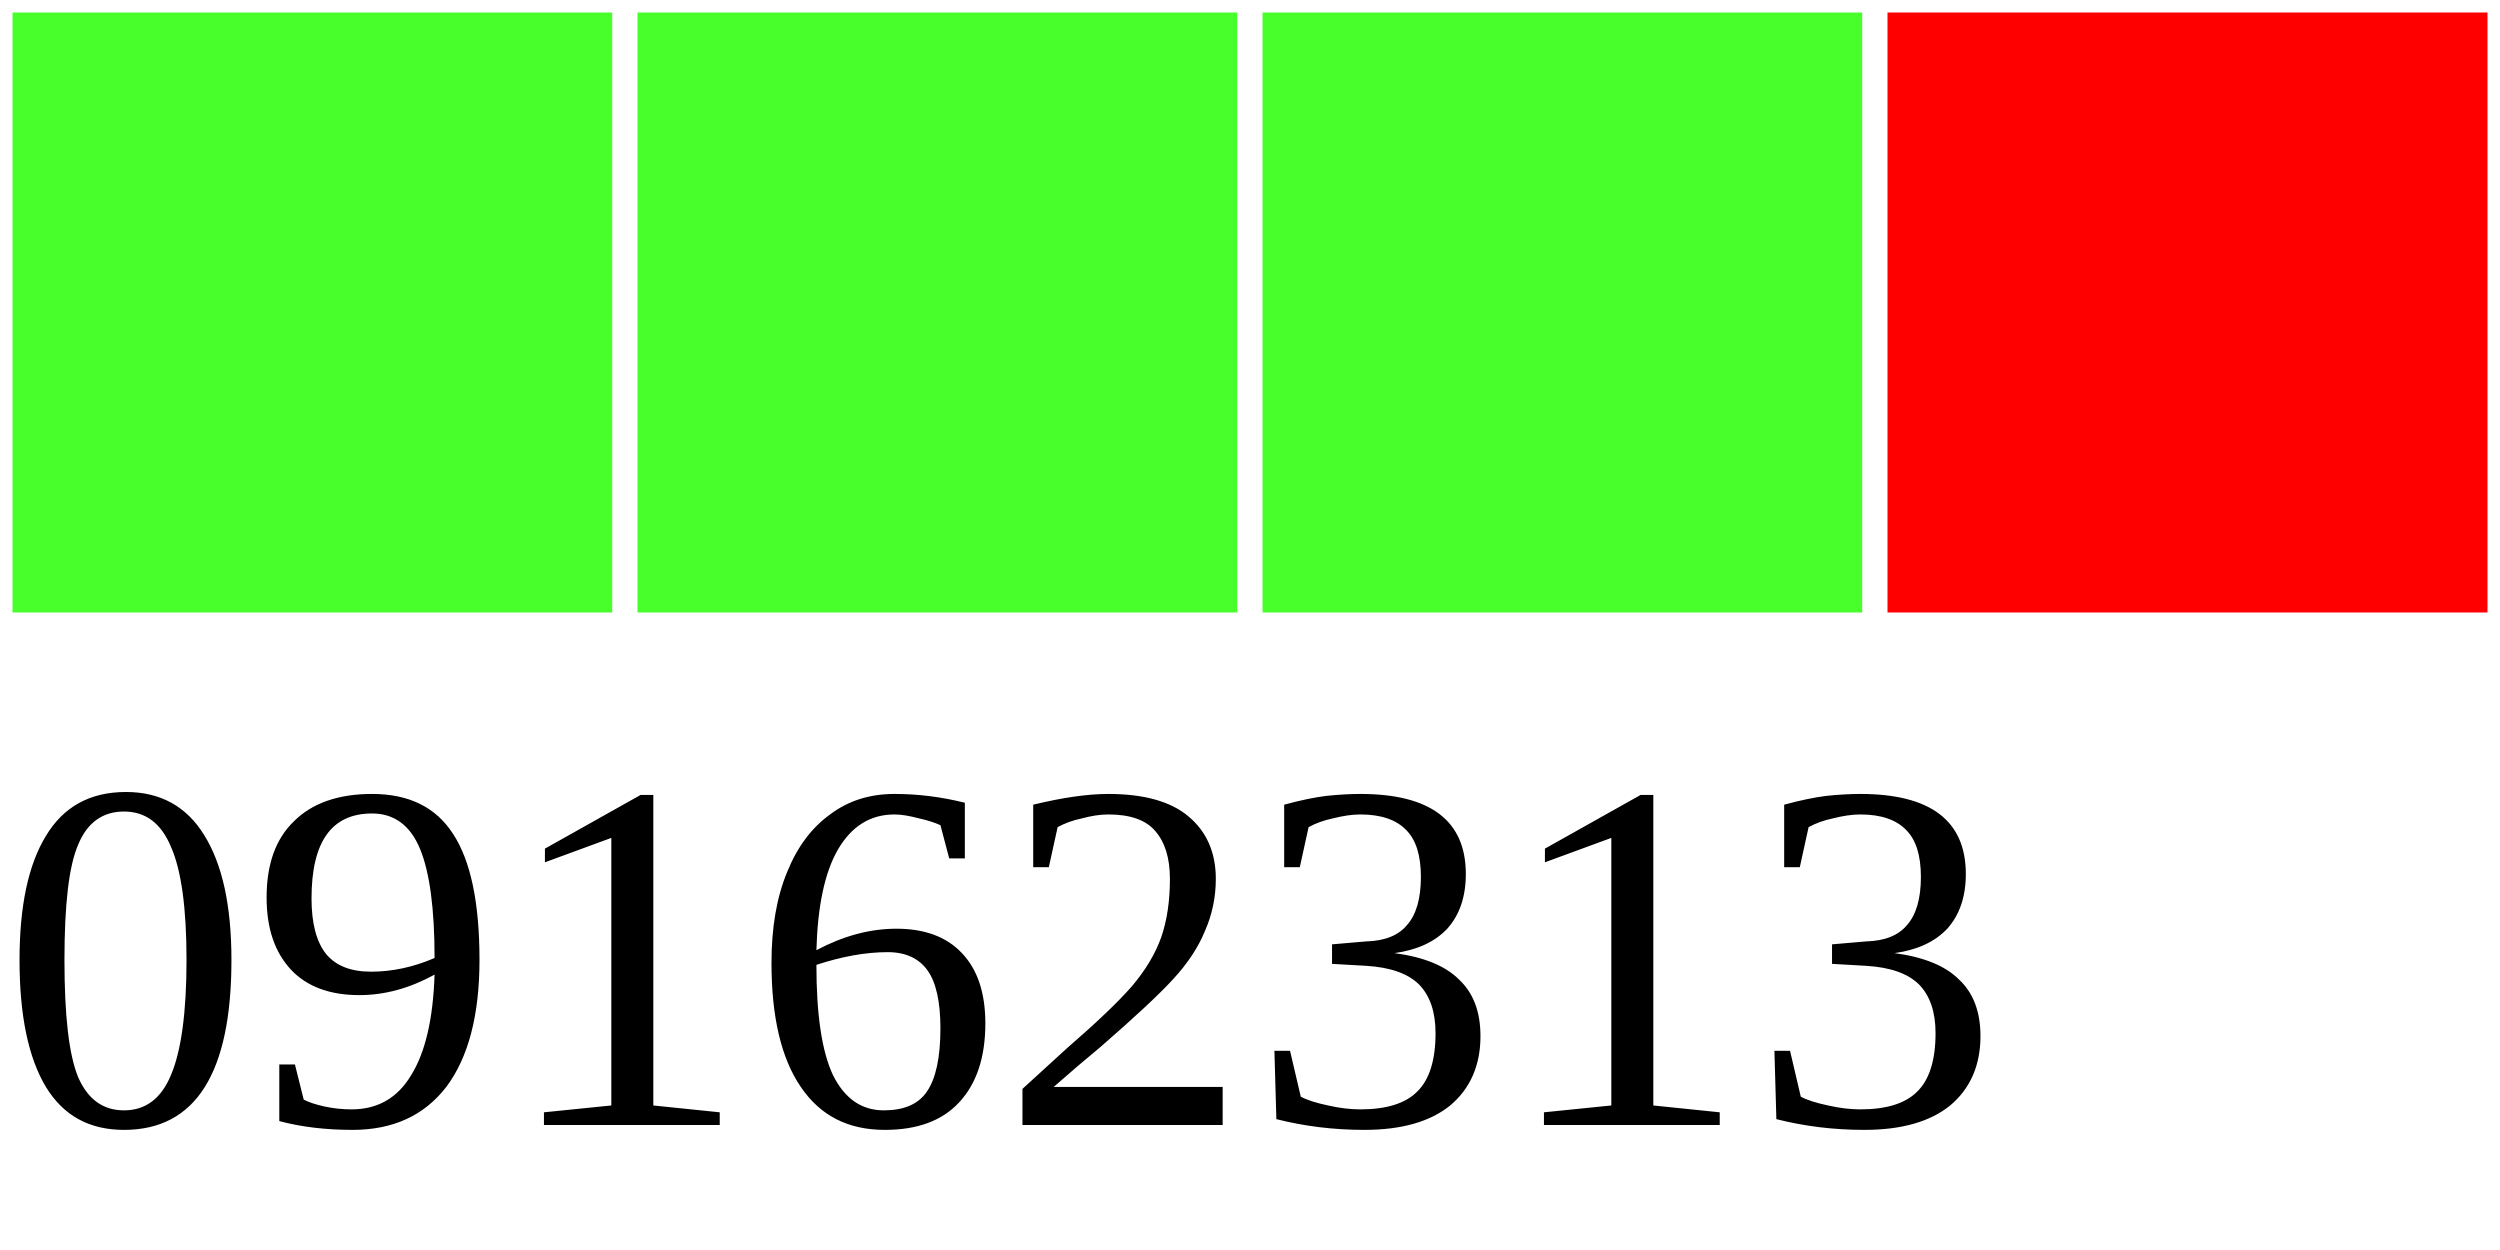
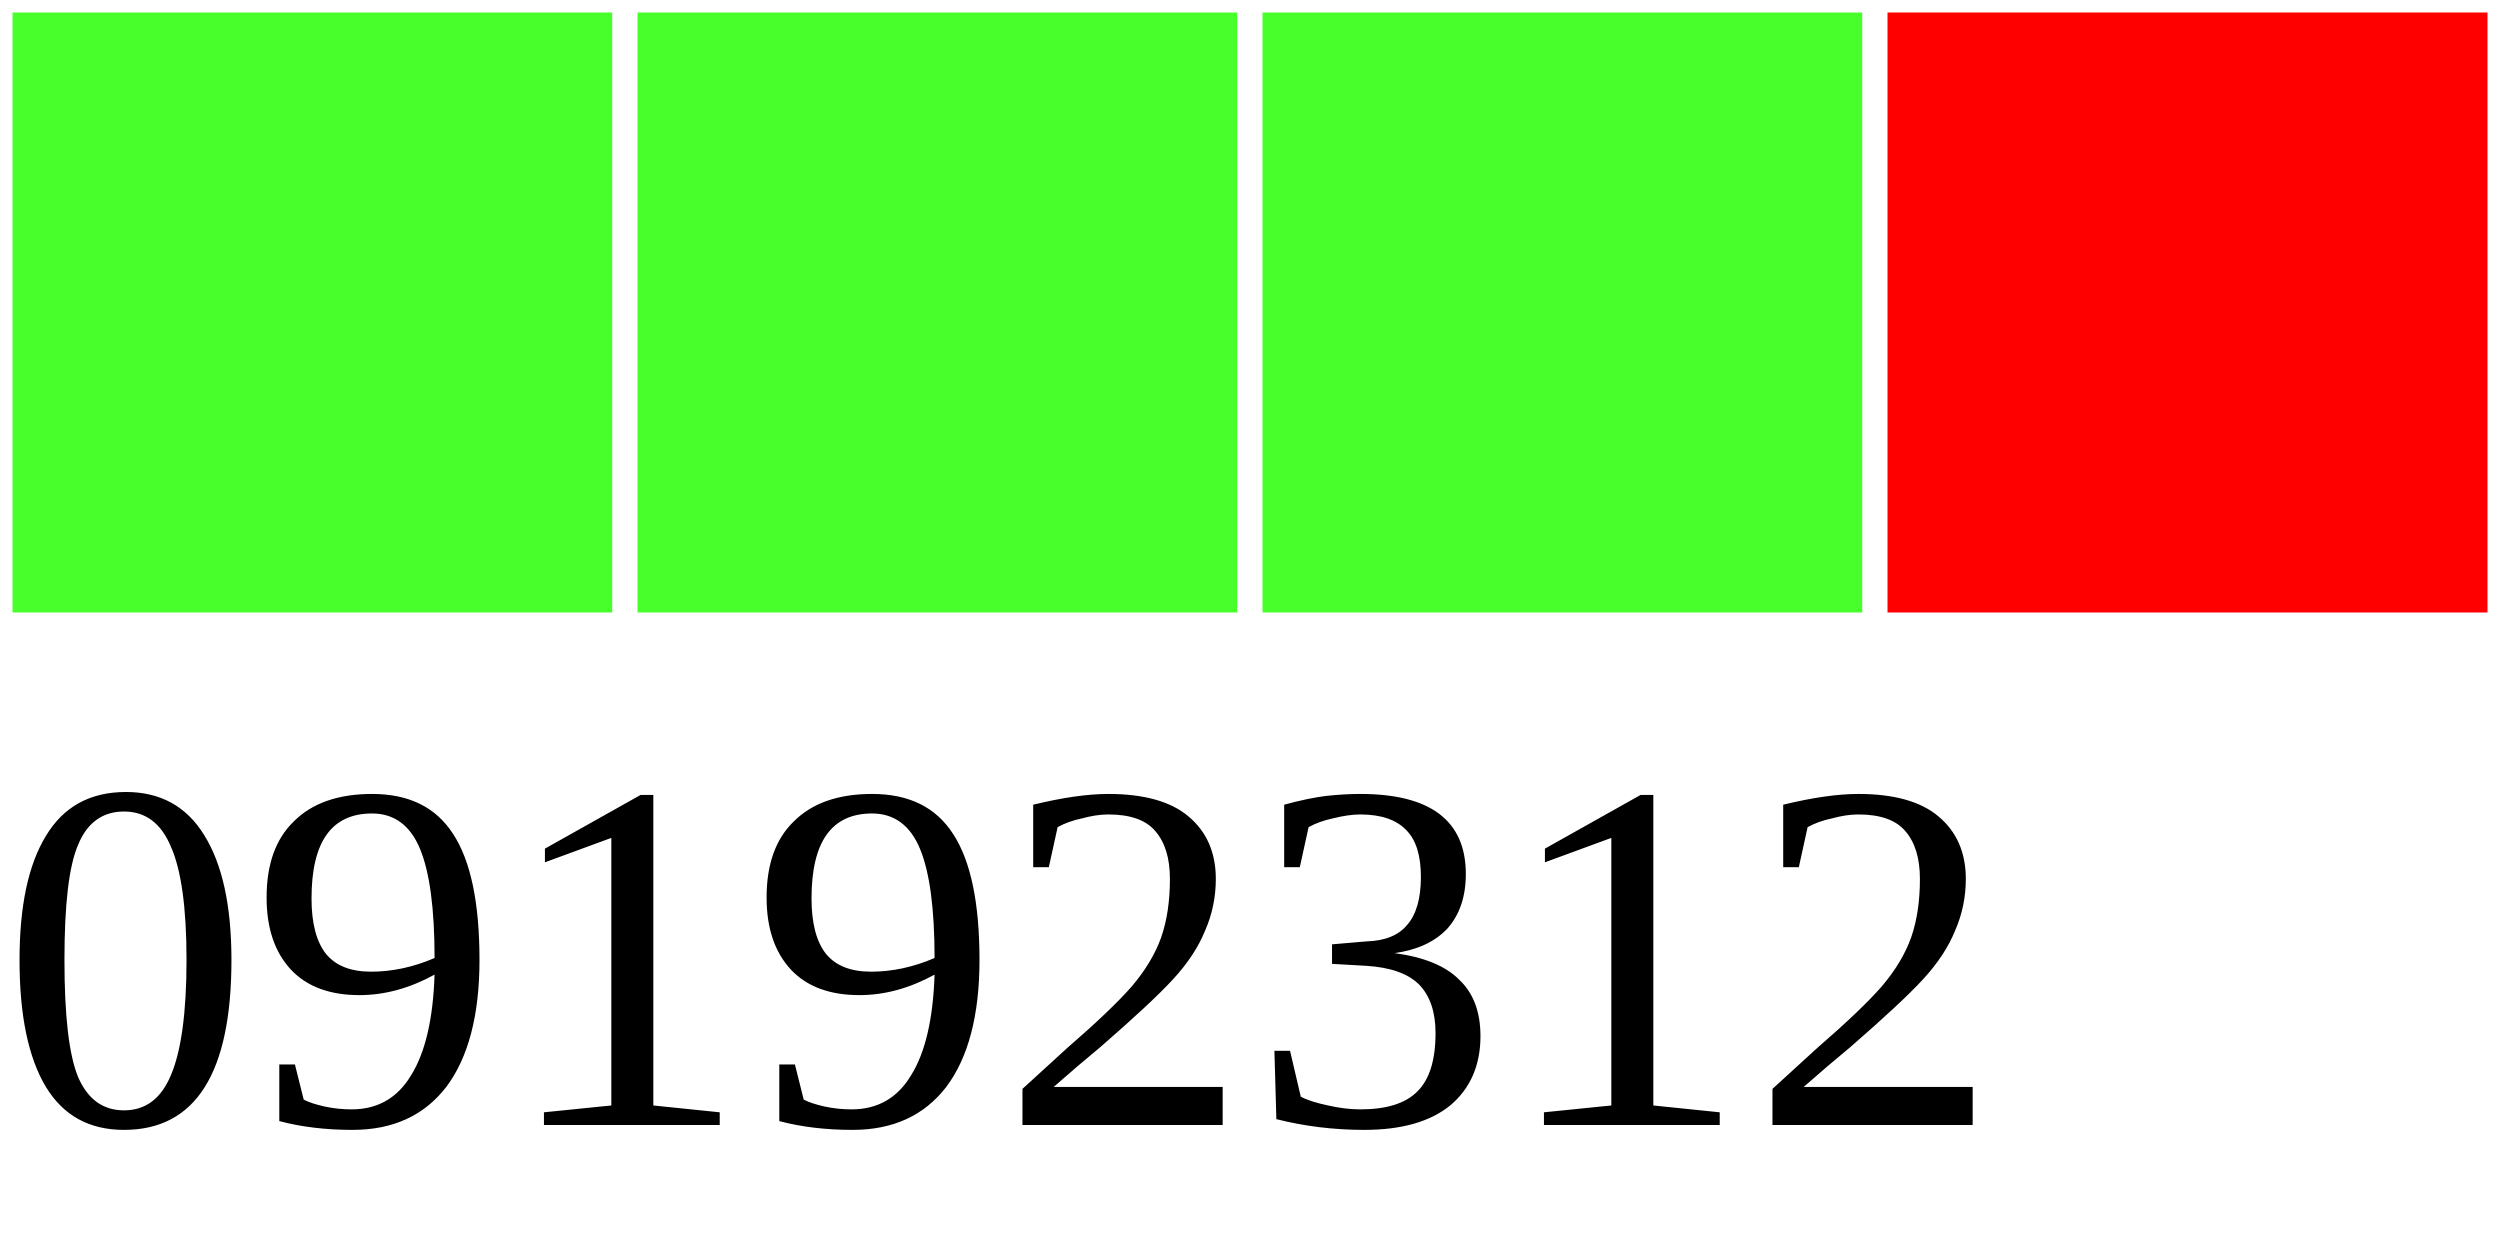
<svg xmlns="http://www.w3.org/2000/svg" width="40" height="20">
  <g>
    <rect width="10" height="10" style="fill:#48FF2C;stroke-width:0.4;stroke:rgb(255,255,255)" x="0" />
    <rect width="10" height="10" style="fill:#48FF2C;stroke-width:0.4;stroke:rgb(255,255,255)" x="10" />
    <rect width="10" height="10" style="fill:#48FF2C;stroke-width:0.4;stroke:rgb(255,255,255)" x="20" />
    <rect width="10" height="10" style="fill:#FF0000;stroke-width:0.4;stroke:rgb(255,255,255)" x="30" />
-     <text x="0" y="18" fill="black" font-size="8">09162313</text>
+     <text x="0" y="18" fill="black" font-size="8">09192312</text>
  </g>
</svg>
